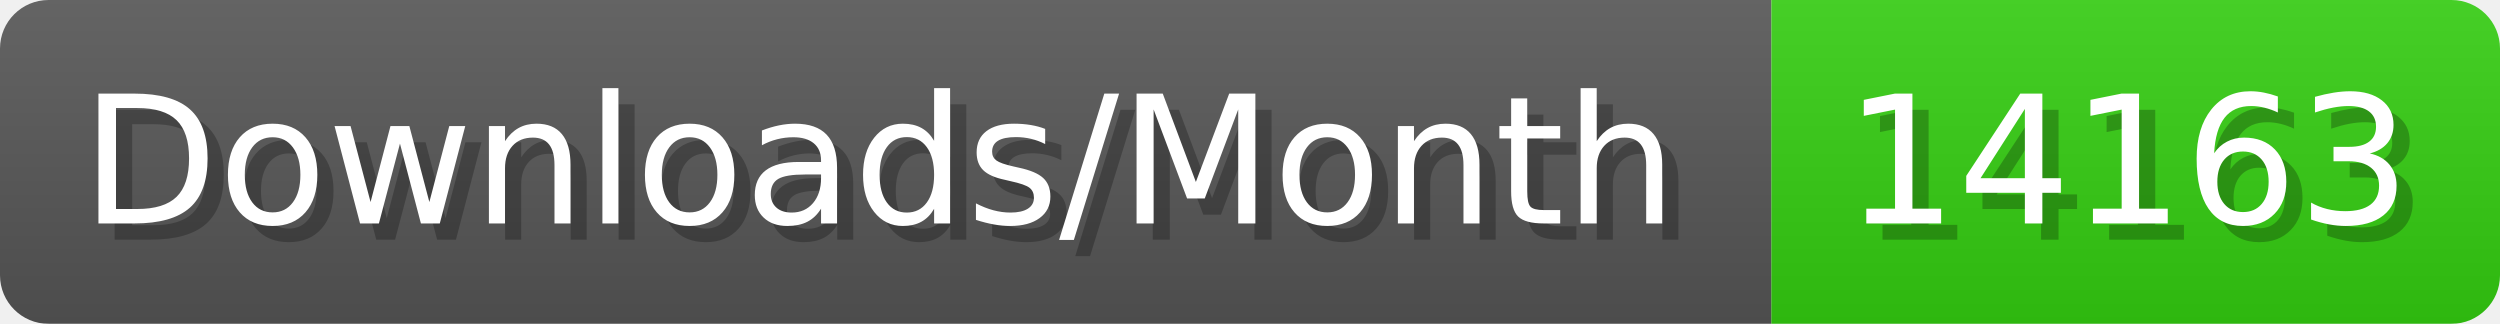
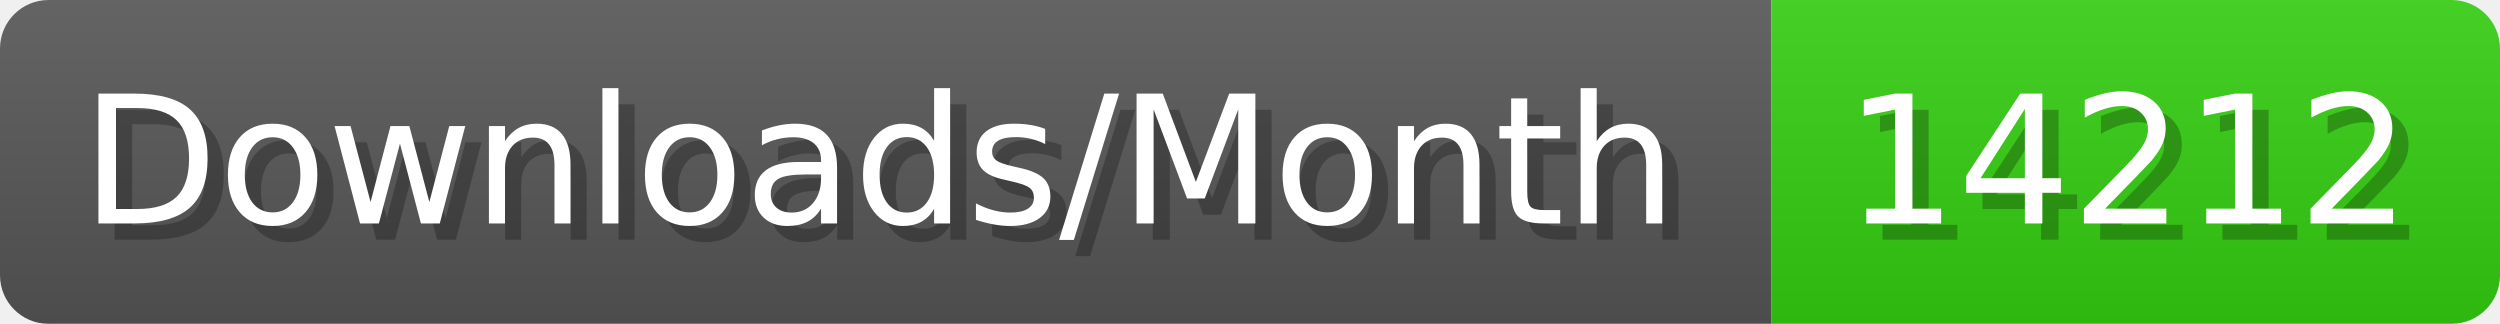
- <svg xmlns="http://www.w3.org/2000/svg" width="154.4" height="20" viewBox="0 0 1544 200" role="img" aria-label="Downloads/Month: 14163">
+ <svg xmlns="http://www.w3.org/2000/svg" width="154.4" height="20" viewBox="0 0 1544 200" role="img" aria-label="Downloads/Month: 14212">
  <linearGradient id="YlXUI" x2="0" y2="100%">
    <stop offset="0" stop-opacity=".1" stop-color="#EEE" />
    <stop offset="1" stop-opacity=".1" />
  </linearGradient>
  <mask id="JHhop">
    <rect width="1544" height="200" rx="30" fill="#FFF" />
  </mask>
  <g mask="url(#JHhop)">
    <rect width="1094" height="200" fill="#555" />
    <rect width="450" height="200" fill="#3C1" x="1094" />
    <rect width="1544" height="200" fill="url(#YlXUI)" />
  </g>
  <g aria-hidden="true" fill="#fff" text-anchor="start" font-family="Verdana,DejaVu Sans,sans-serif" font-size="110">
    <text x="60" y="148" textLength="994" fill="#000" opacity="0.25">Downloads/Month</text>
    <text x="50" y="138" textLength="994">Downloads/Month</text>
-     <text x="1149" y="148" textLength="350" fill="#000" opacity="0.25">14163</text>
-     <text x="1139" y="138" textLength="350">14163</text>
+     <text x="1149" y="148" textLength="350" fill="#000" opacity="0.25">14212</text>
+     <text x="1139" y="138" textLength="350">14212</text>
  </g>
</svg>
